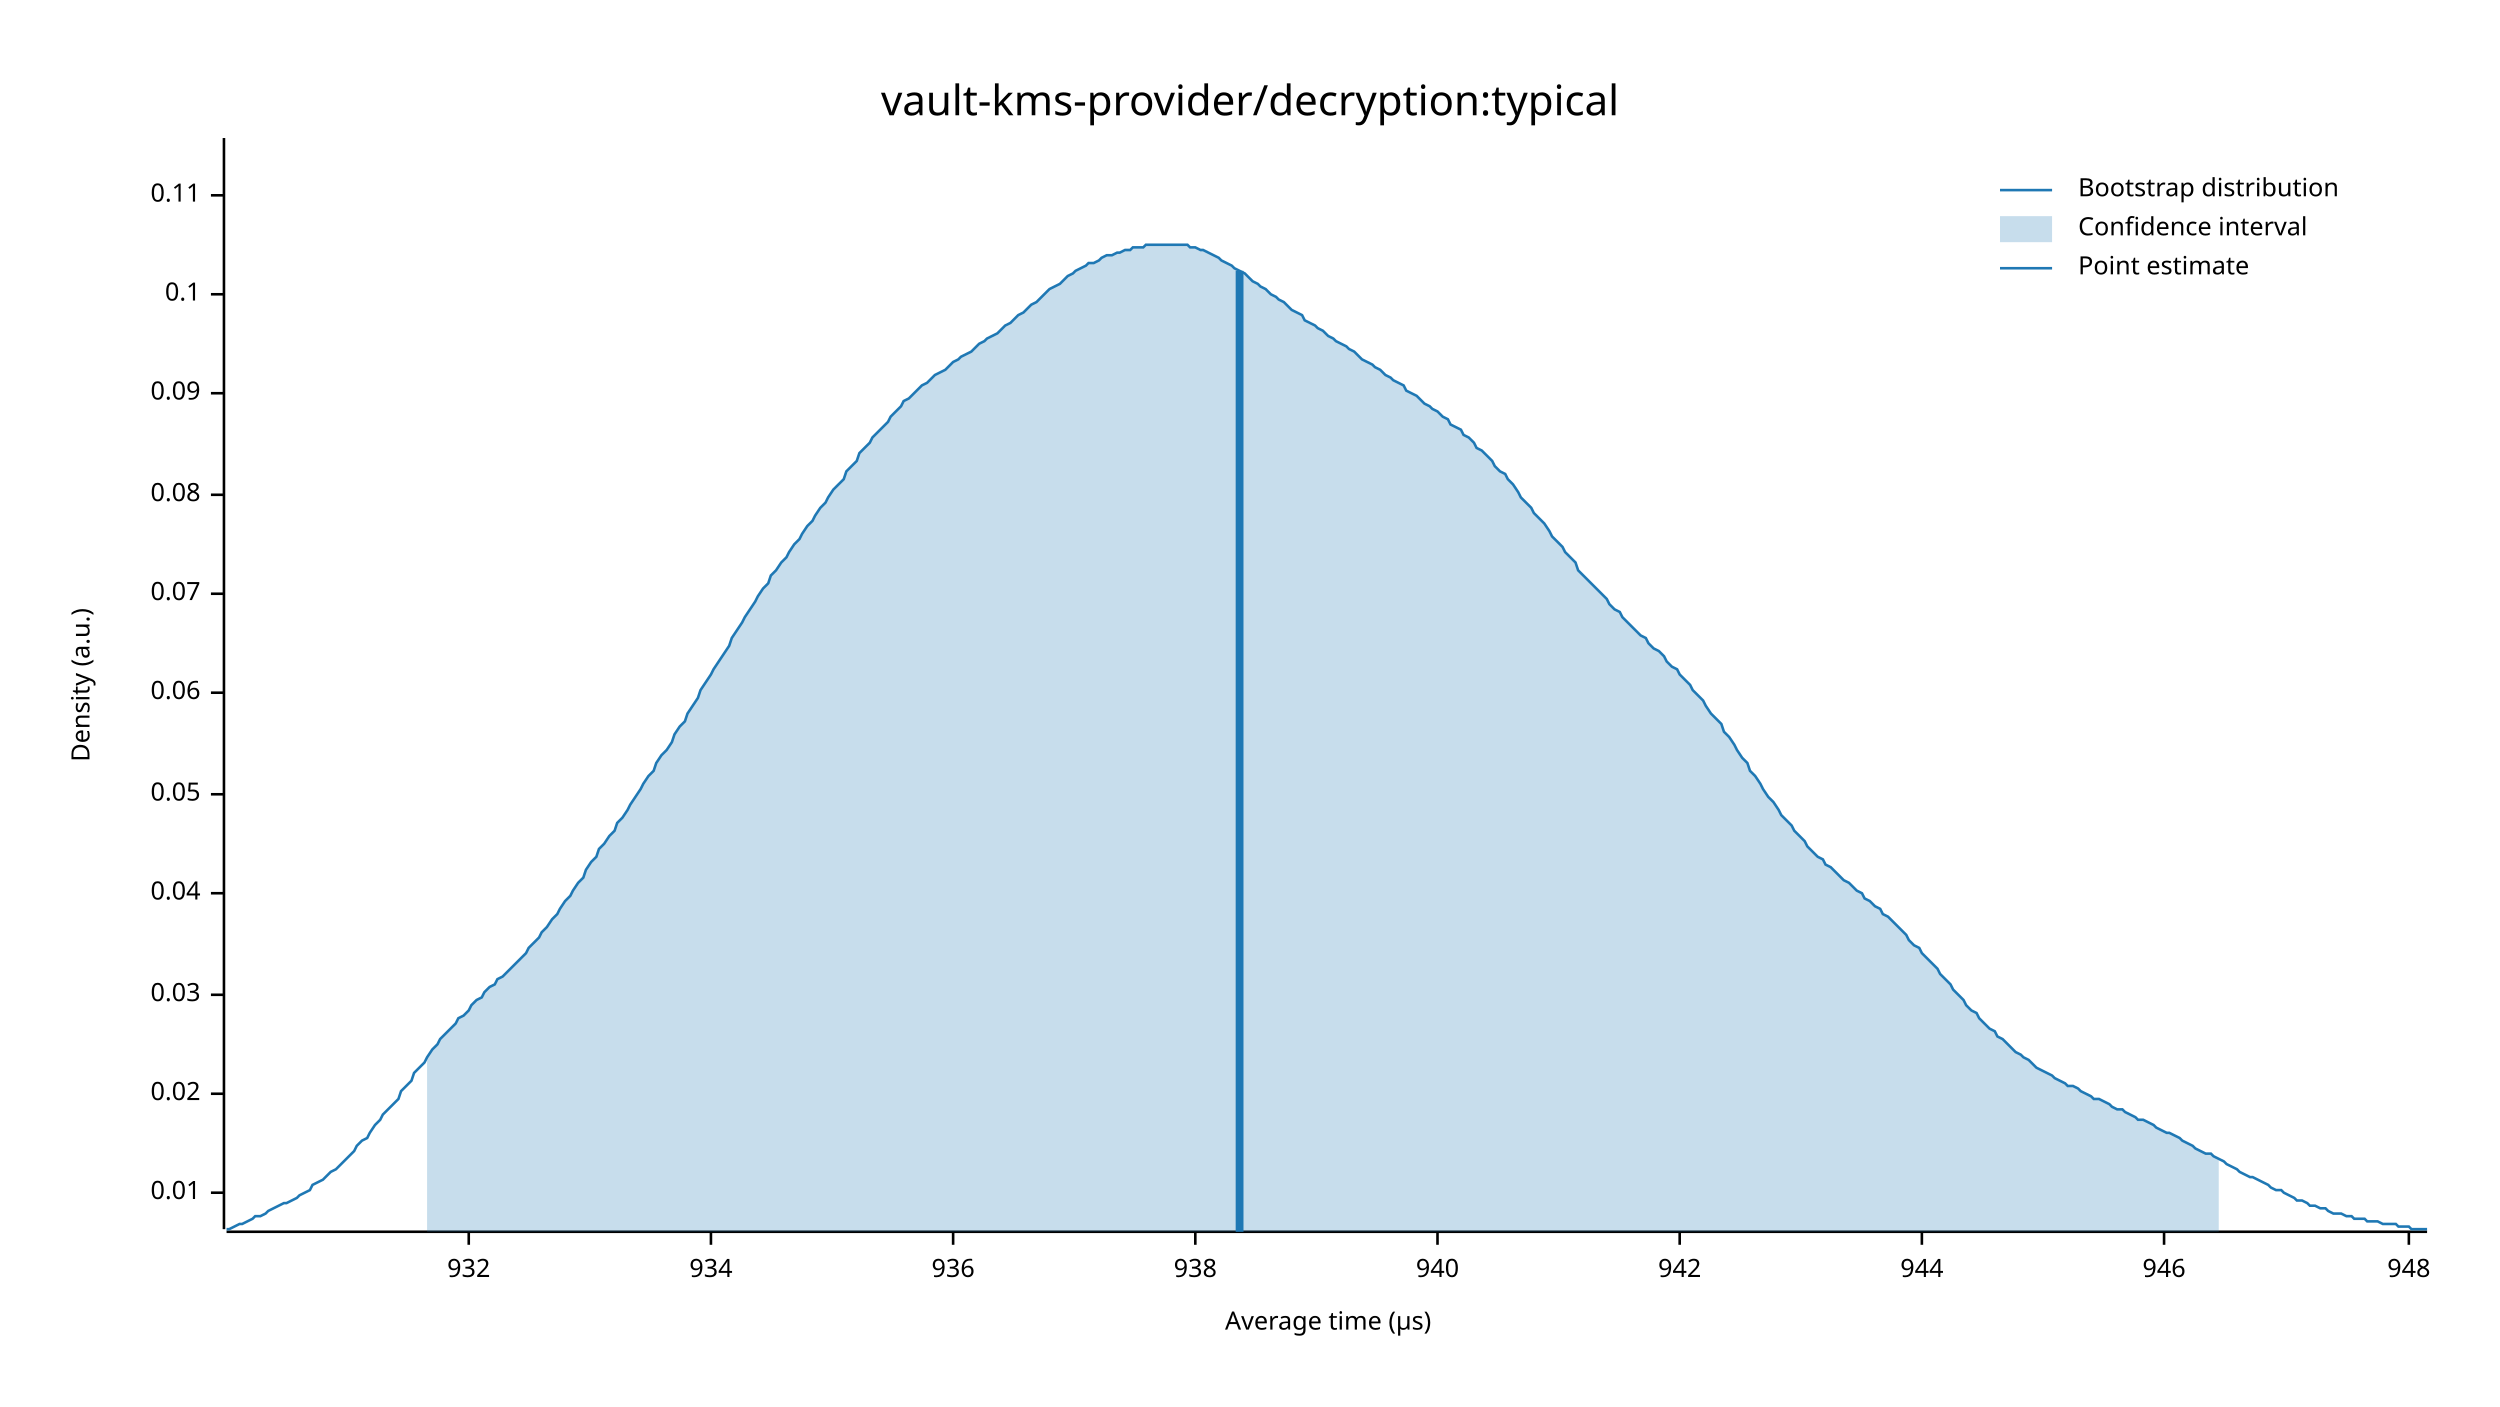
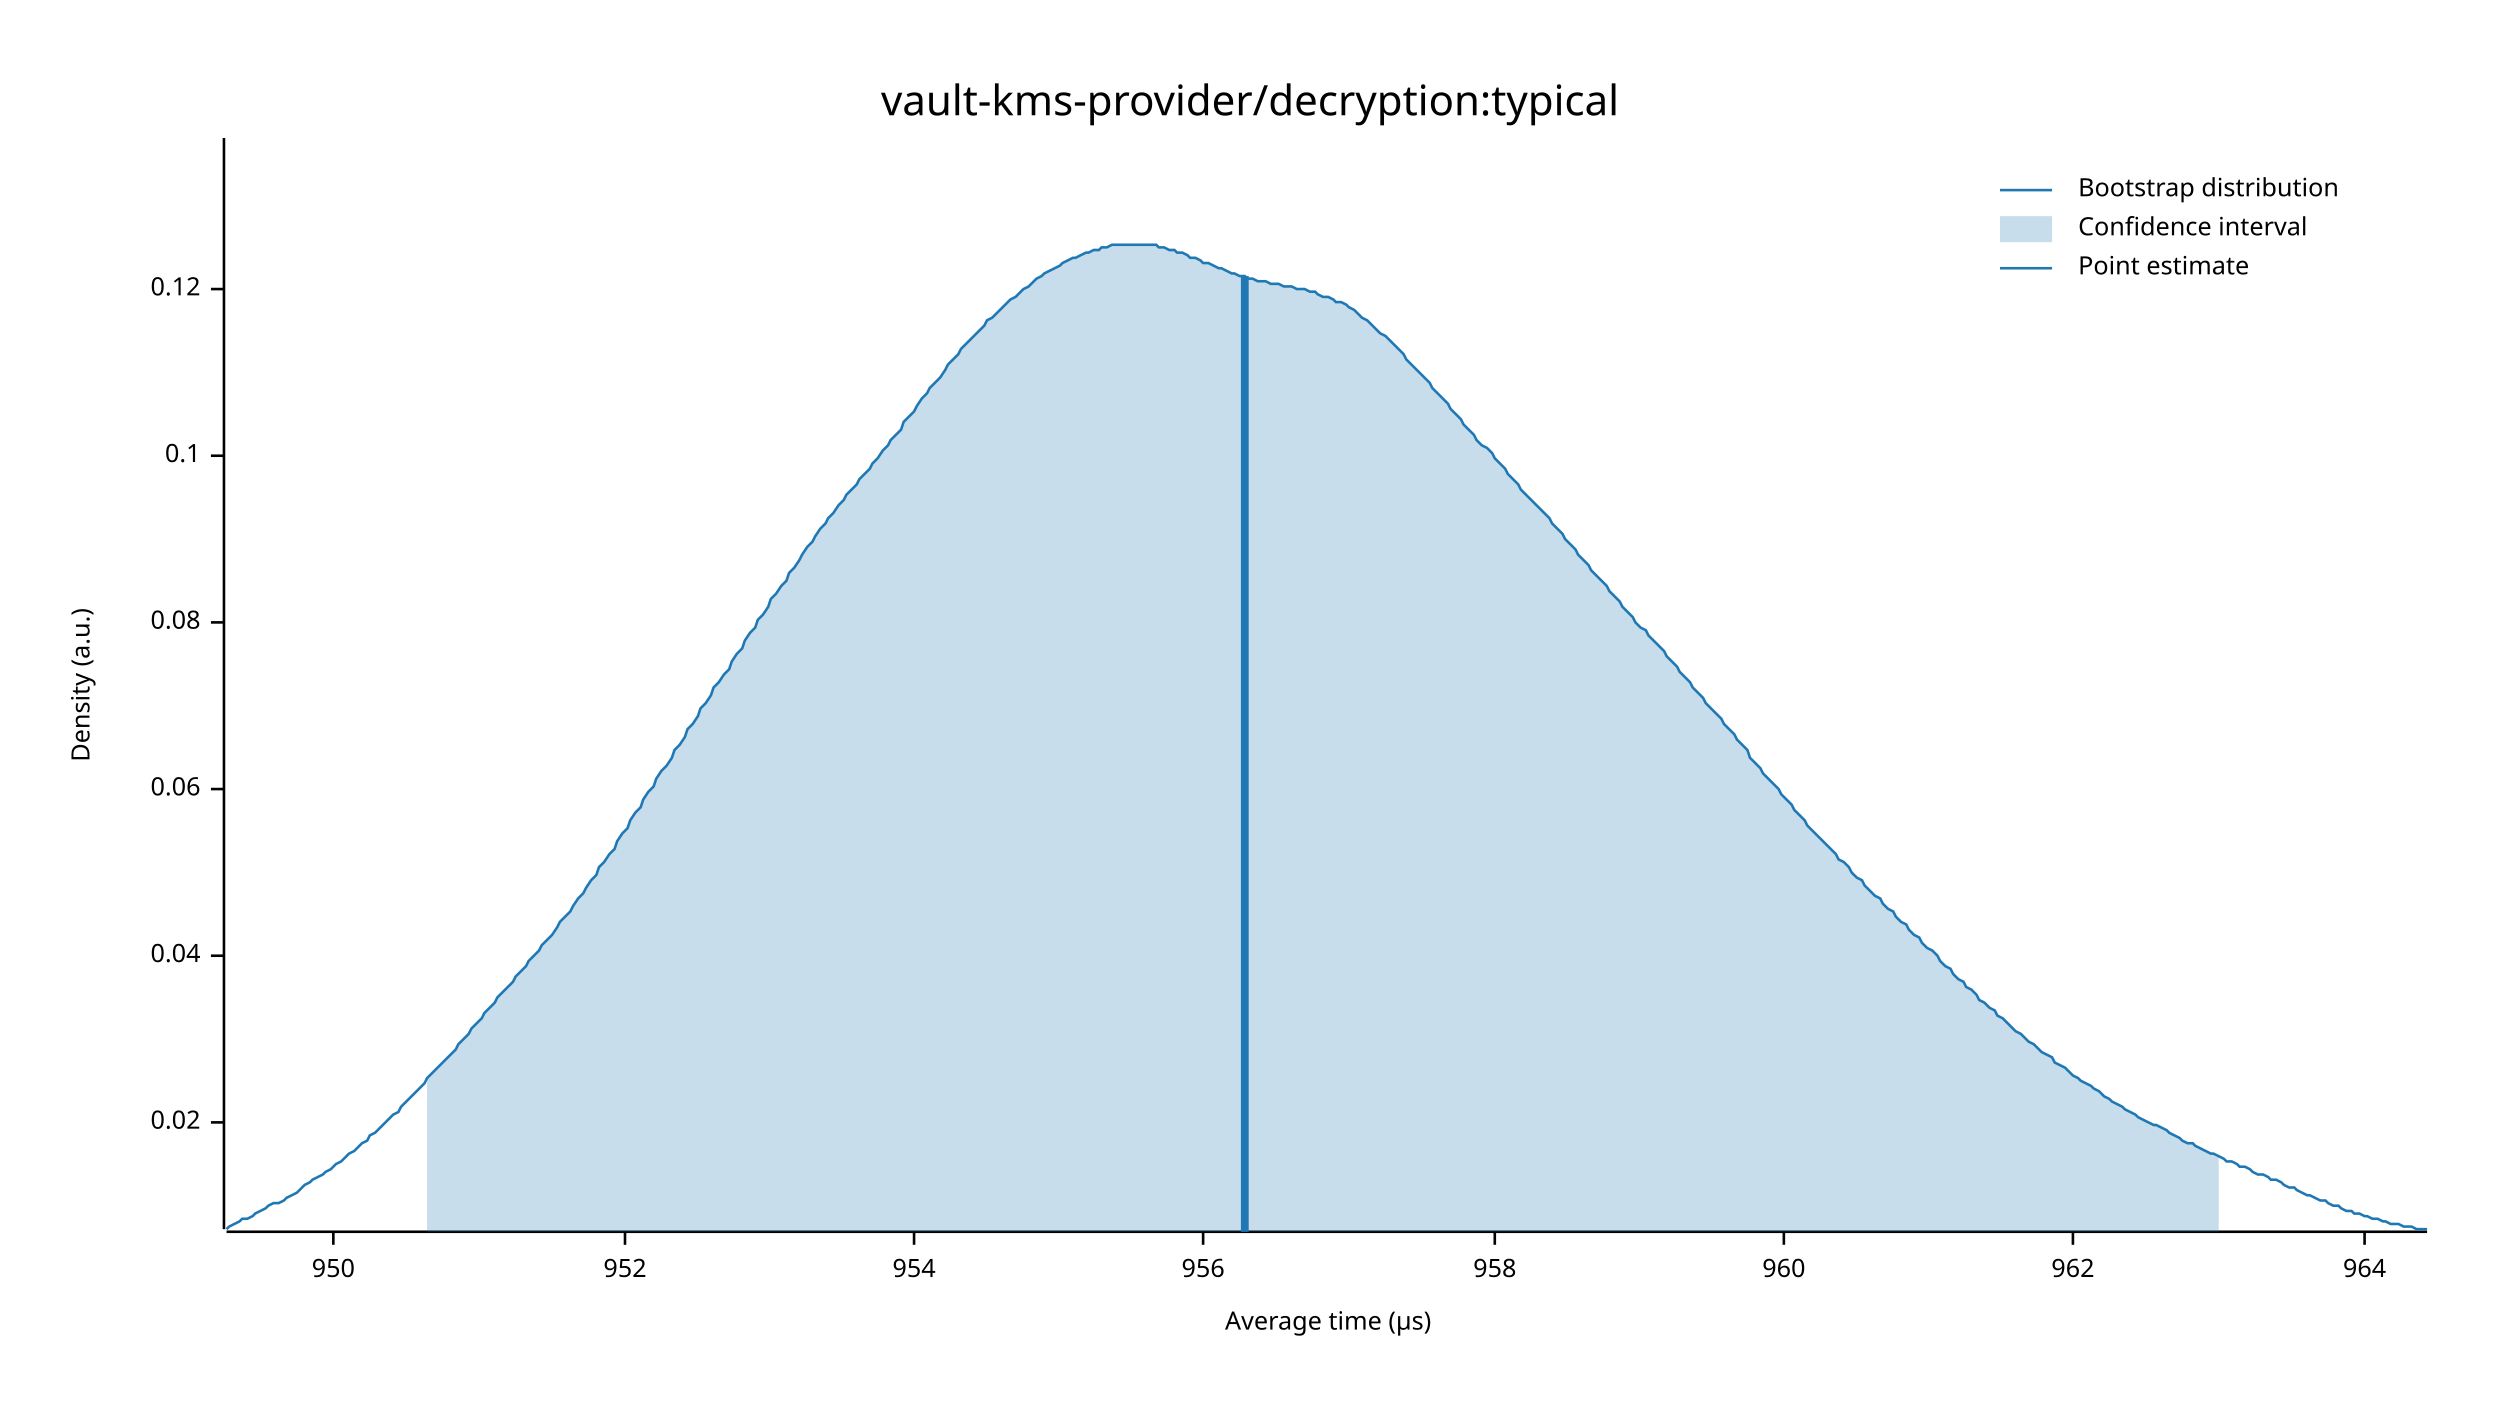
<svg xmlns="http://www.w3.org/2000/svg" width="960" height="540" viewBox="0 0 960 540">
  <text x="480" y="32" dy="0.76em" text-anchor="middle" font-family="sans-serif" font-size="16.129" opacity="1" fill="#000000">
vault-kms-provider/decryption:typical
</text>
  <text x="27" y="263" dy="0.76em" text-anchor="middle" font-family="sans-serif" font-size="9.677" opacity="1" fill="#000000" transform="rotate(270, 27, 263)">
Density (a.u.)
</text>
  <text x="510" y="513" dy="-0.5ex" text-anchor="middle" font-family="sans-serif" font-size="9.677" opacity="1" fill="#000000">
Average time (µs)
</text>
  <polyline fill="none" opacity="1" stroke="#000000" stroke-width="1" points="86,53 86,472 " />
-   <text x="77" y="458" dy="0.5ex" text-anchor="end" font-family="sans-serif" font-size="9.677" opacity="1" fill="#000000">
- 0.01
- </text>
-   <polyline fill="none" opacity="1" stroke="#000000" stroke-width="1" points="81,458 86,458 " />
-   <text x="77" y="420" dy="0.5ex" text-anchor="end" font-family="sans-serif" font-size="9.677" opacity="1" fill="#000000">
+   <text x="77" y="431" dy="0.5ex" text-anchor="end" font-family="sans-serif" font-size="9.677" opacity="1" fill="#000000">
0.02
</text>
-   <polyline fill="none" opacity="1" stroke="#000000" stroke-width="1" points="81,420 86,420 " />
-   <text x="77" y="382" dy="0.5ex" text-anchor="end" font-family="sans-serif" font-size="9.677" opacity="1" fill="#000000">
- 0.03
- </text>
-   <polyline fill="none" opacity="1" stroke="#000000" stroke-width="1" points="81,382 86,382 " />
-   <text x="77" y="343" dy="0.5ex" text-anchor="end" font-family="sans-serif" font-size="9.677" opacity="1" fill="#000000">
+   <polyline fill="none" opacity="1" stroke="#000000" stroke-width="1" points="81,431 86,431 " />
+   <text x="77" y="367" dy="0.5ex" text-anchor="end" font-family="sans-serif" font-size="9.677" opacity="1" fill="#000000">
0.04
</text>
-   <polyline fill="none" opacity="1" stroke="#000000" stroke-width="1" points="81,343 86,343 " />
-   <text x="77" y="305" dy="0.5ex" text-anchor="end" font-family="sans-serif" font-size="9.677" opacity="1" fill="#000000">
- 0.05
- </text>
-   <polyline fill="none" opacity="1" stroke="#000000" stroke-width="1" points="81,305 86,305 " />
-   <text x="77" y="266" dy="0.5ex" text-anchor="end" font-family="sans-serif" font-size="9.677" opacity="1" fill="#000000">
+   <polyline fill="none" opacity="1" stroke="#000000" stroke-width="1" points="81,367 86,367 " />
+   <text x="77" y="303" dy="0.5ex" text-anchor="end" font-family="sans-serif" font-size="9.677" opacity="1" fill="#000000">
0.06
</text>
-   <polyline fill="none" opacity="1" stroke="#000000" stroke-width="1" points="81,266 86,266 " />
-   <text x="77" y="228" dy="0.5ex" text-anchor="end" font-family="sans-serif" font-size="9.677" opacity="1" fill="#000000">
- 0.07
- </text>
-   <polyline fill="none" opacity="1" stroke="#000000" stroke-width="1" points="81,228 86,228 " />
-   <text x="77" y="190" dy="0.5ex" text-anchor="end" font-family="sans-serif" font-size="9.677" opacity="1" fill="#000000">
+   <polyline fill="none" opacity="1" stroke="#000000" stroke-width="1" points="81,303 86,303 " />
+   <text x="77" y="239" dy="0.5ex" text-anchor="end" font-family="sans-serif" font-size="9.677" opacity="1" fill="#000000">
0.08
</text>
-   <polyline fill="none" opacity="1" stroke="#000000" stroke-width="1" points="81,190 86,190 " />
-   <text x="77" y="151" dy="0.5ex" text-anchor="end" font-family="sans-serif" font-size="9.677" opacity="1" fill="#000000">
- 0.09
- </text>
-   <polyline fill="none" opacity="1" stroke="#000000" stroke-width="1" points="81,151 86,151 " />
-   <text x="77" y="113" dy="0.5ex" text-anchor="end" font-family="sans-serif" font-size="9.677" opacity="1" fill="#000000">
+   <polyline fill="none" opacity="1" stroke="#000000" stroke-width="1" points="81,239 86,239 " />
+   <text x="77" y="175" dy="0.5ex" text-anchor="end" font-family="sans-serif" font-size="9.677" opacity="1" fill="#000000">
0.1
</text>
-   <polyline fill="none" opacity="1" stroke="#000000" stroke-width="1" points="81,113 86,113 " />
-   <text x="77" y="75" dy="0.5ex" text-anchor="end" font-family="sans-serif" font-size="9.677" opacity="1" fill="#000000">
- 0.11
+   <polyline fill="none" opacity="1" stroke="#000000" stroke-width="1" points="81,175 86,175 " />
+   <text x="77" y="111" dy="0.5ex" text-anchor="end" font-family="sans-serif" font-size="9.677" opacity="1" fill="#000000">
+ 0.12
</text>
-   <polyline fill="none" opacity="1" stroke="#000000" stroke-width="1" points="81,75 86,75 " />
+   <polyline fill="none" opacity="1" stroke="#000000" stroke-width="1" points="81,111 86,111 " />
  <polyline fill="none" opacity="1" stroke="#000000" stroke-width="1" points="87,473 932,473 " />
-   <text x="180" y="483" dy="0.76em" text-anchor="middle" font-family="sans-serif" font-size="9.677" opacity="1" fill="#000000">
- 932
+   <text x="128" y="483" dy="0.76em" text-anchor="middle" font-family="sans-serif" font-size="9.677" opacity="1" fill="#000000">
+ 950
</text>
-   <polyline fill="none" opacity="1" stroke="#000000" stroke-width="1" points="180,473 180,478 " />
-   <text x="273" y="483" dy="0.76em" text-anchor="middle" font-family="sans-serif" font-size="9.677" opacity="1" fill="#000000">
- 934
+   <polyline fill="none" opacity="1" stroke="#000000" stroke-width="1" points="128,473 128,478 " />
+   <text x="240" y="483" dy="0.76em" text-anchor="middle" font-family="sans-serif" font-size="9.677" opacity="1" fill="#000000">
+ 952
</text>
-   <polyline fill="none" opacity="1" stroke="#000000" stroke-width="1" points="273,473 273,478 " />
-   <text x="366" y="483" dy="0.76em" text-anchor="middle" font-family="sans-serif" font-size="9.677" opacity="1" fill="#000000">
- 936
+   <polyline fill="none" opacity="1" stroke="#000000" stroke-width="1" points="240,473 240,478 " />
+   <text x="351" y="483" dy="0.76em" text-anchor="middle" font-family="sans-serif" font-size="9.677" opacity="1" fill="#000000">
+ 954
</text>
-   <polyline fill="none" opacity="1" stroke="#000000" stroke-width="1" points="366,473 366,478 " />
-   <text x="459" y="483" dy="0.76em" text-anchor="middle" font-family="sans-serif" font-size="9.677" opacity="1" fill="#000000">
- 938
+   <polyline fill="none" opacity="1" stroke="#000000" stroke-width="1" points="351,473 351,478 " />
+   <text x="462" y="483" dy="0.76em" text-anchor="middle" font-family="sans-serif" font-size="9.677" opacity="1" fill="#000000">
+ 956
</text>
-   <polyline fill="none" opacity="1" stroke="#000000" stroke-width="1" points="459,473 459,478 " />
-   <text x="552" y="483" dy="0.76em" text-anchor="middle" font-family="sans-serif" font-size="9.677" opacity="1" fill="#000000">
- 940
+   <polyline fill="none" opacity="1" stroke="#000000" stroke-width="1" points="462,473 462,478 " />
+   <text x="574" y="483" dy="0.76em" text-anchor="middle" font-family="sans-serif" font-size="9.677" opacity="1" fill="#000000">
+ 958
</text>
-   <polyline fill="none" opacity="1" stroke="#000000" stroke-width="1" points="552,473 552,478 " />
-   <text x="645" y="483" dy="0.76em" text-anchor="middle" font-family="sans-serif" font-size="9.677" opacity="1" fill="#000000">
- 942
+   <polyline fill="none" opacity="1" stroke="#000000" stroke-width="1" points="574,473 574,478 " />
+   <text x="685" y="483" dy="0.76em" text-anchor="middle" font-family="sans-serif" font-size="9.677" opacity="1" fill="#000000">
+ 960
</text>
-   <polyline fill="none" opacity="1" stroke="#000000" stroke-width="1" points="645,473 645,478 " />
-   <text x="738" y="483" dy="0.76em" text-anchor="middle" font-family="sans-serif" font-size="9.677" opacity="1" fill="#000000">
- 944
+   <polyline fill="none" opacity="1" stroke="#000000" stroke-width="1" points="685,473 685,478 " />
+   <text x="796" y="483" dy="0.76em" text-anchor="middle" font-family="sans-serif" font-size="9.677" opacity="1" fill="#000000">
+ 962
</text>
-   <polyline fill="none" opacity="1" stroke="#000000" stroke-width="1" points="738,473 738,478 " />
-   <text x="831" y="483" dy="0.76em" text-anchor="middle" font-family="sans-serif" font-size="9.677" opacity="1" fill="#000000">
- 946
+   <polyline fill="none" opacity="1" stroke="#000000" stroke-width="1" points="796,473 796,478 " />
+   <text x="908" y="483" dy="0.76em" text-anchor="middle" font-family="sans-serif" font-size="9.677" opacity="1" fill="#000000">
+ 964
</text>
-   <polyline fill="none" opacity="1" stroke="#000000" stroke-width="1" points="831,473 831,478 " />
-   <text x="925" y="483" dy="0.76em" text-anchor="middle" font-family="sans-serif" font-size="9.677" opacity="1" fill="#000000">
- 948
- </text>
-   <polyline fill="none" opacity="1" stroke="#000000" stroke-width="1" points="925,473 925,478 " />
-   <polyline fill="none" opacity="1" stroke="#1F78B4" stroke-width="1" points="87,472 88,472 90,471 92,470 93,470 95,469 97,468 98,467 100,467 102,466 103,465 105,464 107,463 109,462 110,462 112,461 114,460 115,459 117,458 119,457 120,455 122,454 124,453 125,452 127,450 129,449 131,447 132,446 134,444 136,442 137,440 139,438 141,437 142,435 144,432 146,430 147,428 149,426 151,424 153,422 154,419 156,417 158,415 159,412 161,410 163,408 164,406 166,403 168,401 169,399 171,397 173,395 175,393 176,391 178,390 180,388 181,386 183,384 185,383 186,381 188,379 190,378 191,376 193,375 195,373 197,371 198,370 200,368 202,366 203,364 205,362 207,360 208,358 210,356 212,353 214,351 215,349 217,346 219,344 220,342 222,339 224,337 225,334 227,331 229,329 230,326 232,324 234,321 236,319 237,316 239,314 241,311 242,309 244,306 246,303 247,301 249,298 251,296 252,293 254,290 256,288 258,285 259,282 261,279 263,277 264,274 266,271 268,268 269,265 271,262 273,259 274,257 276,254 278,251 280,248 281,245 283,242 285,239 286,237 288,234 290,231 291,229 293,226 295,224 296,221 298,219 300,216 302,214 303,212 305,209 307,207 308,205 310,202 312,200 313,198 315,195 317,193 318,191 320,188 322,186 324,184 325,181 327,179 329,177 330,174 332,172 334,170 335,168 337,166 339,164 341,162 342,160 344,158 346,156 347,154 349,153 351,151 352,150 354,148 356,147 357,146 359,144 361,143 363,142 364,141 366,139 368,138 369,137 371,136 373,135 374,134 376,132 378,131 379,130 381,129 383,128 385,126 386,125 388,124 390,122 391,121 393,120 395,118 396,117 398,116 400,114 401,113 403,111 405,110 407,109 408,108 410,106 412,105 413,104 415,103 417,102 418,101 420,101 422,100 423,99 425,98 427,98 429,97 430,97 432,96 434,96 435,95 437,95 439,95 440,94 442,94 444,94 445,94 447,94 449,94 451,94 452,94 454,94 456,94 457,95 459,95 461,96 462,96 464,97 466,98 468,99 469,100 471,101 473,102 474,103 476,104 478,105 479,106 481,108 483,109 484,110 486,111 488,113 490,114 491,115 493,116 495,118 496,119 498,120 500,121 501,123 503,124 505,125 506,126 508,127 510,129 512,130 513,131 515,132 517,133 518,134 520,135 522,137 523,138 525,139 527,140 528,141 530,142 532,144 534,145 535,146 537,147 539,148 540,150 542,151 544,152 545,153 547,155 549,156 550,157 552,158 554,160 556,161 557,163 559,164 561,165 562,167 564,168 566,170 567,172 569,173 571,175 573,177 574,179 576,181 578,182 579,184 581,186 583,189 584,191 586,193 588,195 589,197 591,199 593,201 595,204 596,206 598,208 600,210 601,212 603,214 605,216 606,219 608,221 610,223 611,224 613,226 615,228 617,230 618,232 620,234 622,235 623,237 625,239 627,241 628,242 630,244 632,245 633,247 635,249 637,250 639,252 640,254 642,256 644,257 645,259 647,261 649,263 650,265 652,267 654,269 655,271 657,274 659,276 661,278 662,281 664,283 666,286 667,288 669,291 671,293 672,296 674,298 676,301 677,303 679,306 681,308 683,311 684,313 686,315 688,317 689,319 691,321 693,323 694,325 696,327 698,329 700,330 701,332 703,333 705,335 706,336 708,338 710,339 711,340 713,342 715,343 716,345 718,346 720,348 722,349 723,351 725,352 727,354 728,355 730,357 732,359 733,361 735,363 737,364 738,366 740,368 742,370 744,372 745,374 747,376 749,378 750,380 752,382 754,384 755,386 757,388 759,389 760,391 762,393 764,395 766,396 767,398 769,399 771,401 772,402 774,404 776,405 777,406 779,407 781,409 782,410 784,411 786,412 788,413 789,414 791,415 793,416 794,417 796,417 798,418 799,419 801,420 803,421 804,422 806,422 808,423 810,424 811,425 813,426 815,426 816,427 818,428 820,429 821,430 823,430 825,431 827,432 828,433 830,434 832,435 833,435 835,436 837,437 838,438 840,439 842,440 843,441 845,442 847,443 849,443 850,444 852,445 854,446 855,447 857,448 859,449 860,450 862,451 864,452 865,452 867,453 869,454 871,455 872,456 874,457 876,457 877,458 879,459 881,460 882,461 884,461 886,462 887,463 889,463 891,464 893,464 894,465 896,466 898,466 899,466 901,467 903,467 904,468 906,468 908,468 909,469 911,469 913,469 915,470 916,470 918,470 920,470 921,471 923,471 925,471 926,472 928,472 930,472 932,472 " />
-   <polygon opacity="0.25" fill="#1F78B4" points="164,406 166,403 168,401 169,399 171,397 173,395 175,393 176,391 178,390 180,388 181,386 183,384 185,383 186,381 188,379 190,378 191,376 193,375 195,373 197,371 198,370 200,368 202,366 203,364 205,362 207,360 208,358 210,356 212,353 214,351 215,349 217,346 219,344 220,342 222,339 224,337 225,334 227,331 229,329 230,326 232,324 234,321 236,319 237,316 239,314 241,311 242,309 244,306 246,303 247,301 249,298 251,296 252,293 254,290 256,288 258,285 259,282 261,279 263,277 264,274 266,271 268,268 269,265 271,262 273,259 274,257 276,254 278,251 280,248 281,245 283,242 285,239 286,237 288,234 290,231 291,229 293,226 295,224 296,221 298,219 300,216 302,214 303,212 305,209 307,207 308,205 310,202 312,200 313,198 315,195 317,193 318,191 320,188 322,186 324,184 325,181 327,179 329,177 330,174 332,172 334,170 335,168 337,166 339,164 341,162 342,160 344,158 346,156 347,154 349,153 351,151 352,150 354,148 356,147 357,146 359,144 361,143 363,142 364,141 366,139 368,138 369,137 371,136 373,135 374,134 376,132 378,131 379,130 381,129 383,128 385,126 386,125 388,124 390,122 391,121 393,120 395,118 396,117 398,116 400,114 401,113 403,111 405,110 407,109 408,108 410,106 412,105 413,104 415,103 417,102 418,101 420,101 422,100 423,99 425,98 427,98 429,97 430,97 432,96 434,96 435,95 437,95 439,95 440,94 442,94 444,94 445,94 447,94 449,94 451,94 452,94 454,94 456,94 457,95 459,95 461,96 462,96 464,97 466,98 468,99 469,100 471,101 473,102 474,103 476,104 478,105 479,106 481,108 483,109 484,110 486,111 488,113 490,114 491,115 493,116 495,118 496,119 498,120 500,121 501,123 503,124 505,125 506,126 508,127 510,129 512,130 513,131 515,132 517,133 518,134 520,135 522,137 523,138 525,139 527,140 528,141 530,142 532,144 534,145 535,146 537,147 539,148 540,150 542,151 544,152 545,153 547,155 549,156 550,157 552,158 554,160 556,161 557,163 559,164 561,165 562,167 564,168 566,170 567,172 569,173 571,175 573,177 574,179 576,181 578,182 579,184 581,186 583,189 584,191 586,193 588,195 589,197 591,199 593,201 595,204 596,206 598,208 600,210 601,212 603,214 605,216 606,219 608,221 610,223 611,224 613,226 615,228 617,230 618,232 620,234 622,235 623,237 625,239 627,241 628,242 630,244 632,245 633,247 635,249 637,250 639,252 640,254 642,256 644,257 645,259 647,261 649,263 650,265 652,267 654,269 655,271 657,274 659,276 661,278 662,281 664,283 666,286 667,288 669,291 671,293 672,296 674,298 676,301 677,303 679,306 681,308 683,311 684,313 686,315 688,317 689,319 691,321 693,323 694,325 696,327 698,329 700,330 701,332 703,333 705,335 706,336 708,338 710,339 711,340 713,342 715,343 716,345 718,346 720,348 722,349 723,351 725,352 727,354 728,355 730,357 732,359 733,361 735,363 737,364 738,366 740,368 742,370 744,372 745,374 747,376 749,378 750,380 752,382 754,384 755,386 757,388 759,389 760,391 762,393 764,395 766,396 767,398 769,399 771,401 772,402 774,404 776,405 777,406 779,407 781,409 782,410 784,411 786,412 788,413 789,414 791,415 793,416 794,417 796,417 798,418 799,419 801,420 803,421 804,422 806,422 808,423 810,424 811,425 813,426 815,426 816,427 818,428 820,429 821,430 823,430 825,431 827,432 828,433 830,434 832,435 833,435 835,436 837,437 838,438 840,439 842,440 843,441 845,442 847,443 849,443 850,444 852,445 852,473 164,473 " />
-   <polyline fill="none" opacity="1" stroke="#1F78B4" stroke-width="3" points="476,473 476,104 " />
+   <polyline fill="none" opacity="1" stroke="#000000" stroke-width="1" points="908,473 908,478 " />
+   <polyline fill="none" opacity="1" stroke="#1F78B4" stroke-width="1" points="87,472 88,471 90,470 92,469 93,468 95,468 97,467 98,466 100,465 102,464 103,463 105,462 107,462 109,461 110,460 112,459 114,458 115,457 117,455 119,454 120,453 122,452 124,451 125,450 127,449 129,447 131,446 132,445 134,443 136,442 137,441 139,439 141,438 142,436 144,435 146,433 147,432 149,430 151,428 153,427 154,425 156,423 158,421 159,420 161,418 163,416 164,414 166,412 168,410 169,409 171,407 173,405 175,403 176,401 178,399 180,397 181,395 183,393 185,391 186,389 188,387 190,385 191,383 193,381 195,379 197,377 198,375 200,373 202,371 203,369 205,367 207,365 208,363 210,361 212,359 214,356 215,354 217,352 219,350 220,348 222,345 224,343 225,341 227,338 229,336 230,333 232,331 234,328 236,326 237,323 239,320 241,318 242,315 244,312 246,310 247,307 249,304 251,302 252,299 254,296 256,294 258,291 259,288 261,286 263,283 264,280 266,278 268,275 269,272 271,270 273,267 274,264 276,262 278,259 280,257 281,254 283,251 285,249 286,246 288,243 290,241 291,238 293,236 295,233 296,230 298,228 300,225 302,223 303,220 305,218 307,215 308,213 310,210 312,208 313,206 315,203 317,201 318,199 320,197 322,194 324,192 325,190 327,188 329,186 330,184 332,182 334,180 335,178 337,176 339,173 341,171 342,169 344,167 346,165 347,162 349,160 351,158 352,156 354,153 356,151 357,149 359,147 361,145 363,142 364,140 366,138 368,136 369,134 371,132 373,130 374,129 376,127 378,125 379,123 381,122 383,120 385,118 386,117 388,115 390,114 391,113 393,111 395,110 396,109 398,107 400,106 401,105 403,104 405,103 407,102 408,101 410,100 412,99 413,99 415,98 417,97 418,97 420,96 422,96 423,95 425,95 427,94 429,94 430,94 432,94 434,94 435,94 437,94 439,94 440,94 442,94 444,94 445,95 447,95 449,96 451,96 452,97 454,97 456,98 457,99 459,99 461,100 462,101 464,101 466,102 468,103 469,103 471,104 473,105 474,105 476,106 478,106 479,107 481,107 483,108 484,108 486,108 488,109 490,109 491,109 493,110 495,110 496,110 498,111 500,111 501,111 503,112 505,112 506,113 508,114 510,114 512,115 513,116 515,116 517,117 518,118 520,119 522,121 523,122 525,123 527,125 528,126 530,128 532,129 534,131 535,132 537,134 539,136 540,138 542,140 544,142 545,143 547,145 549,147 550,149 552,151 554,153 556,155 557,157 559,159 561,161 562,163 564,165 566,167 567,169 569,171 571,172 573,174 574,176 576,178 578,180 579,182 581,184 583,186 584,188 586,190 588,192 589,193 591,195 593,197 595,199 596,201 598,203 600,205 601,207 603,209 605,211 606,213 608,215 610,217 611,219 613,221 615,223 617,225 618,227 620,229 622,231 623,233 625,235 627,237 628,239 630,241 632,242 633,244 635,246 637,248 639,250 640,252 642,254 644,256 645,258 647,260 649,262 650,264 652,266 654,268 655,270 657,272 659,274 661,276 662,278 664,280 666,282 667,284 669,286 671,288 672,291 674,293 676,295 677,297 679,299 681,301 683,303 684,305 686,307 688,309 689,311 691,313 693,315 694,317 696,319 698,321 700,323 701,324 703,326 705,328 706,330 708,331 710,333 711,335 713,337 715,338 716,340 718,342 720,344 722,345 723,347 725,349 727,350 728,352 730,354 732,355 733,357 735,359 737,360 738,362 740,364 742,365 744,367 745,369 747,371 749,372 750,374 752,376 754,377 755,379 757,380 759,382 760,384 762,385 764,387 766,388 767,390 769,391 771,393 772,394 774,396 776,397 777,398 779,400 781,401 782,402 784,404 786,405 788,406 789,408 791,409 793,410 794,411 796,413 798,414 799,415 801,416 803,417 804,418 806,419 808,421 810,422 811,423 813,424 815,425 816,426 818,427 820,428 821,429 823,430 825,431 827,432 828,432 830,433 832,434 833,435 835,436 837,437 838,438 840,439 842,439 843,440 845,441 847,442 849,443 850,443 852,444 854,445 855,446 857,446 859,447 860,448 862,448 864,449 865,450 867,451 869,451 871,452 872,453 874,453 876,454 877,455 879,456 881,456 882,457 884,458 886,459 887,459 889,460 891,461 893,461 894,462 896,463 898,463 899,464 901,465 903,465 904,466 906,466 908,467 909,467 911,468 913,468 915,469 916,469 918,470 920,470 921,470 923,471 925,471 926,471 928,472 930,472 932,472 " />
+   <polygon opacity="0.25" fill="#1F78B4" points="164,414 166,412 168,410 169,409 171,407 173,405 175,403 176,401 178,399 180,397 181,395 183,393 185,391 186,389 188,387 190,385 191,383 193,381 195,379 197,377 198,375 200,373 202,371 203,369 205,367 207,365 208,363 210,361 212,359 214,356 215,354 217,352 219,350 220,348 222,345 224,343 225,341 227,338 229,336 230,333 232,331 234,328 236,326 237,323 239,320 241,318 242,315 244,312 246,310 247,307 249,304 251,302 252,299 254,296 256,294 258,291 259,288 261,286 263,283 264,280 266,278 268,275 269,272 271,270 273,267 274,264 276,262 278,259 280,257 281,254 283,251 285,249 286,246 288,243 290,241 291,238 293,236 295,233 296,230 298,228 300,225 302,223 303,220 305,218 307,215 308,213 310,210 312,208 313,206 315,203 317,201 318,199 320,197 322,194 324,192 325,190 327,188 329,186 330,184 332,182 334,180 335,178 337,176 339,173 341,171 342,169 344,167 346,165 347,162 349,160 351,158 352,156 354,153 356,151 357,149 359,147 361,145 363,142 364,140 366,138 368,136 369,134 371,132 373,130 374,129 376,127 378,125 379,123 381,122 383,120 385,118 386,117 388,115 390,114 391,113 393,111 395,110 396,109 398,107 400,106 401,105 403,104 405,103 407,102 408,101 410,100 412,99 413,99 415,98 417,97 418,97 420,96 422,96 423,95 425,95 427,94 429,94 430,94 432,94 434,94 435,94 437,94 439,94 440,94 442,94 444,94 445,95 447,95 449,96 451,96 452,97 454,97 456,98 457,99 459,99 461,100 462,101 464,101 466,102 468,103 469,103 471,104 473,105 474,105 476,106 478,106 479,107 481,107 483,108 484,108 486,108 488,109 490,109 491,109 493,110 495,110 496,110 498,111 500,111 501,111 503,112 505,112 506,113 508,114 510,114 512,115 513,116 515,116 517,117 518,118 520,119 522,121 523,122 525,123 527,125 528,126 530,128 532,129 534,131 535,132 537,134 539,136 540,138 542,140 544,142 545,143 547,145 549,147 550,149 552,151 554,153 556,155 557,157 559,159 561,161 562,163 564,165 566,167 567,169 569,171 571,172 573,174 574,176 576,178 578,180 579,182 581,184 583,186 584,188 586,190 588,192 589,193 591,195 593,197 595,199 596,201 598,203 600,205 601,207 603,209 605,211 606,213 608,215 610,217 611,219 613,221 615,223 617,225 618,227 620,229 622,231 623,233 625,235 627,237 628,239 630,241 632,242 633,244 635,246 637,248 639,250 640,252 642,254 644,256 645,258 647,260 649,262 650,264 652,266 654,268 655,270 657,272 659,274 661,276 662,278 664,280 666,282 667,284 669,286 671,288 672,291 674,293 676,295 677,297 679,299 681,301 683,303 684,305 686,307 688,309 689,311 691,313 693,315 694,317 696,319 698,321 700,323 701,324 703,326 705,328 706,330 708,331 710,333 711,335 713,337 715,338 716,340 718,342 720,344 722,345 723,347 725,349 727,350 728,352 730,354 732,355 733,357 735,359 737,360 738,362 740,364 742,365 744,367 745,369 747,371 749,372 750,374 752,376 754,377 755,379 757,380 759,382 760,384 762,385 764,387 766,388 767,390 769,391 771,393 772,394 774,396 776,397 777,398 779,400 781,401 782,402 784,404 786,405 788,406 789,408 791,409 793,410 794,411 796,413 798,414 799,415 801,416 803,417 804,418 806,419 808,421 810,422 811,423 813,424 815,425 816,426 818,427 820,428 821,429 823,430 825,431 827,432 828,432 830,433 832,434 833,435 835,436 837,437 838,438 840,439 842,439 843,440 845,441 847,442 849,443 850,443 852,444 852,473 164,473 " />
+   <polyline fill="none" opacity="1" stroke="#1F78B4" stroke-width="3" points="478,473 478,106 " />
  <text x="798" y="68" dy="0.76em" text-anchor="start" font-family="sans-serif" font-size="9.677" opacity="1" fill="#000000">
Bootstrap distribution
</text>
  <text x="798" y="83" dy="0.76em" text-anchor="start" font-family="sans-serif" font-size="9.677" opacity="1" fill="#000000">
Confidence interval
</text>
  <text x="798" y="98" dy="0.76em" text-anchor="start" font-family="sans-serif" font-size="9.677" opacity="1" fill="#000000">
Point estimate
</text>
  <polyline fill="none" opacity="1" stroke="#1F78B4" stroke-width="1" points="768,73 788,73 " />
  <rect x="768" y="83" width="20" height="10" opacity="0.25" fill="#1F78B4" stroke="none" />
  <polyline fill="none" opacity="1" stroke="#1F78B4" stroke-width="1" points="768,103 788,103 " />
</svg>
